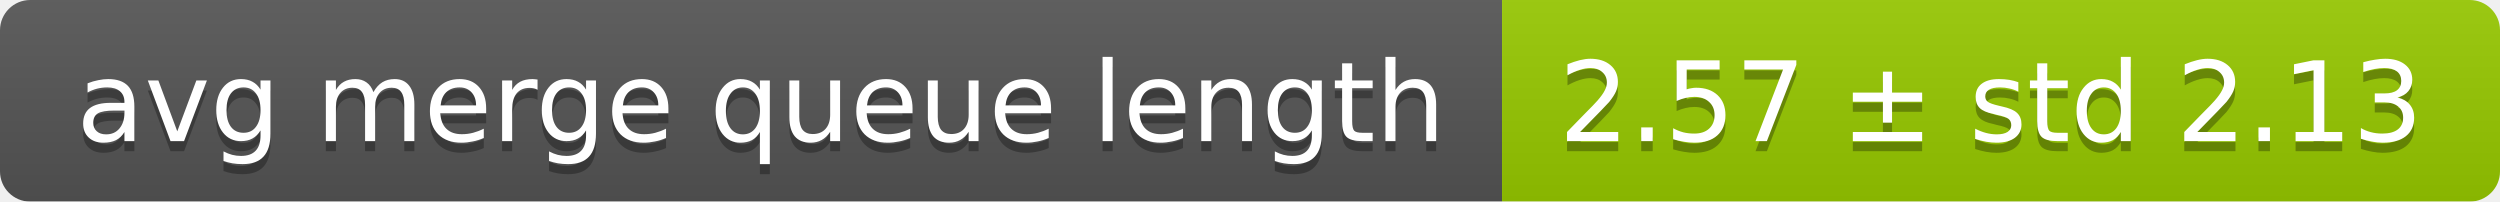
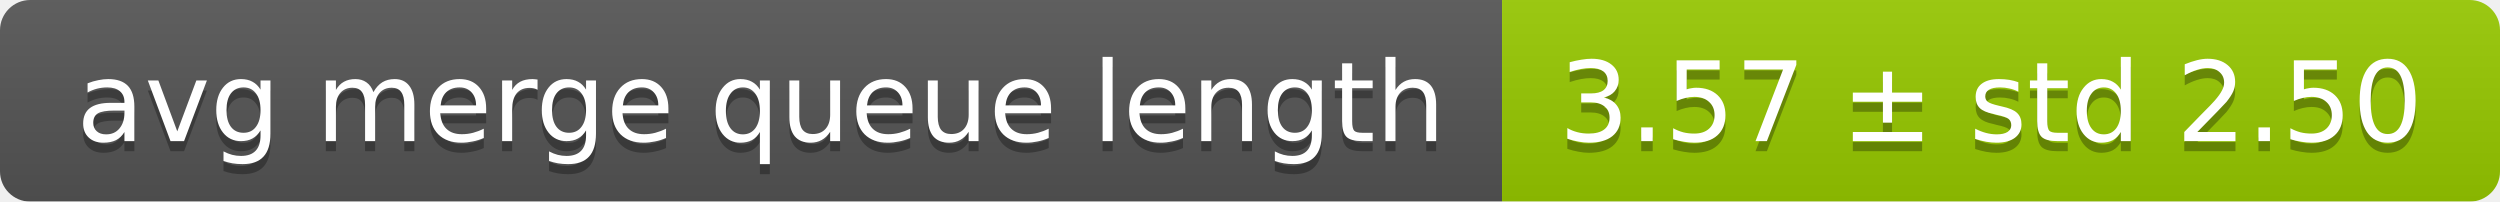
<svg xmlns="http://www.w3.org/2000/svg" width="248" height="20">
  <linearGradient id="smooth" x2="0" y2="100%">
    <stop offset="0" stop-color="#bbb" stop-opacity=".1" />
    <stop offset="1" stop-opacity=".1" />
  </linearGradient>
  <mask id="round">
    <rect width="248" height="20" rx="3" fill="#fff" />
  </mask>
  <g mask="url(#round)">
    <rect width="149" height="20" fill="#555" />
    <rect x="149" width="99" height="20" fill="#97ca00" />
    <rect width="248" height="20" fill="url(#smooth)" />
  </g>
  <g fill="#fff" text-anchor="middle" font-family="DejaVu Sans,Verdana,Geneva,sans-serif" font-size="11">
    <text x="75.5" y="15" fill="#010101" fill-opacity=".3">avg merge queue length</text>
    <text x="75.5" y="14">avg merge queue length</text>
-     <text x="197.5" y="15" fill="#010101" fill-opacity=".3">2.57 ± std 2.13</text>
-     <text x="197.5" y="14">2.57 ± std 2.13</text>
+     <text x="197.5" y="15" fill="#010101" fill-opacity=".3">3.57 ± std 2.50</text>
+     <text x="197.5" y="14">3.57 ± std 2.50</text>
  </g>
</svg>
